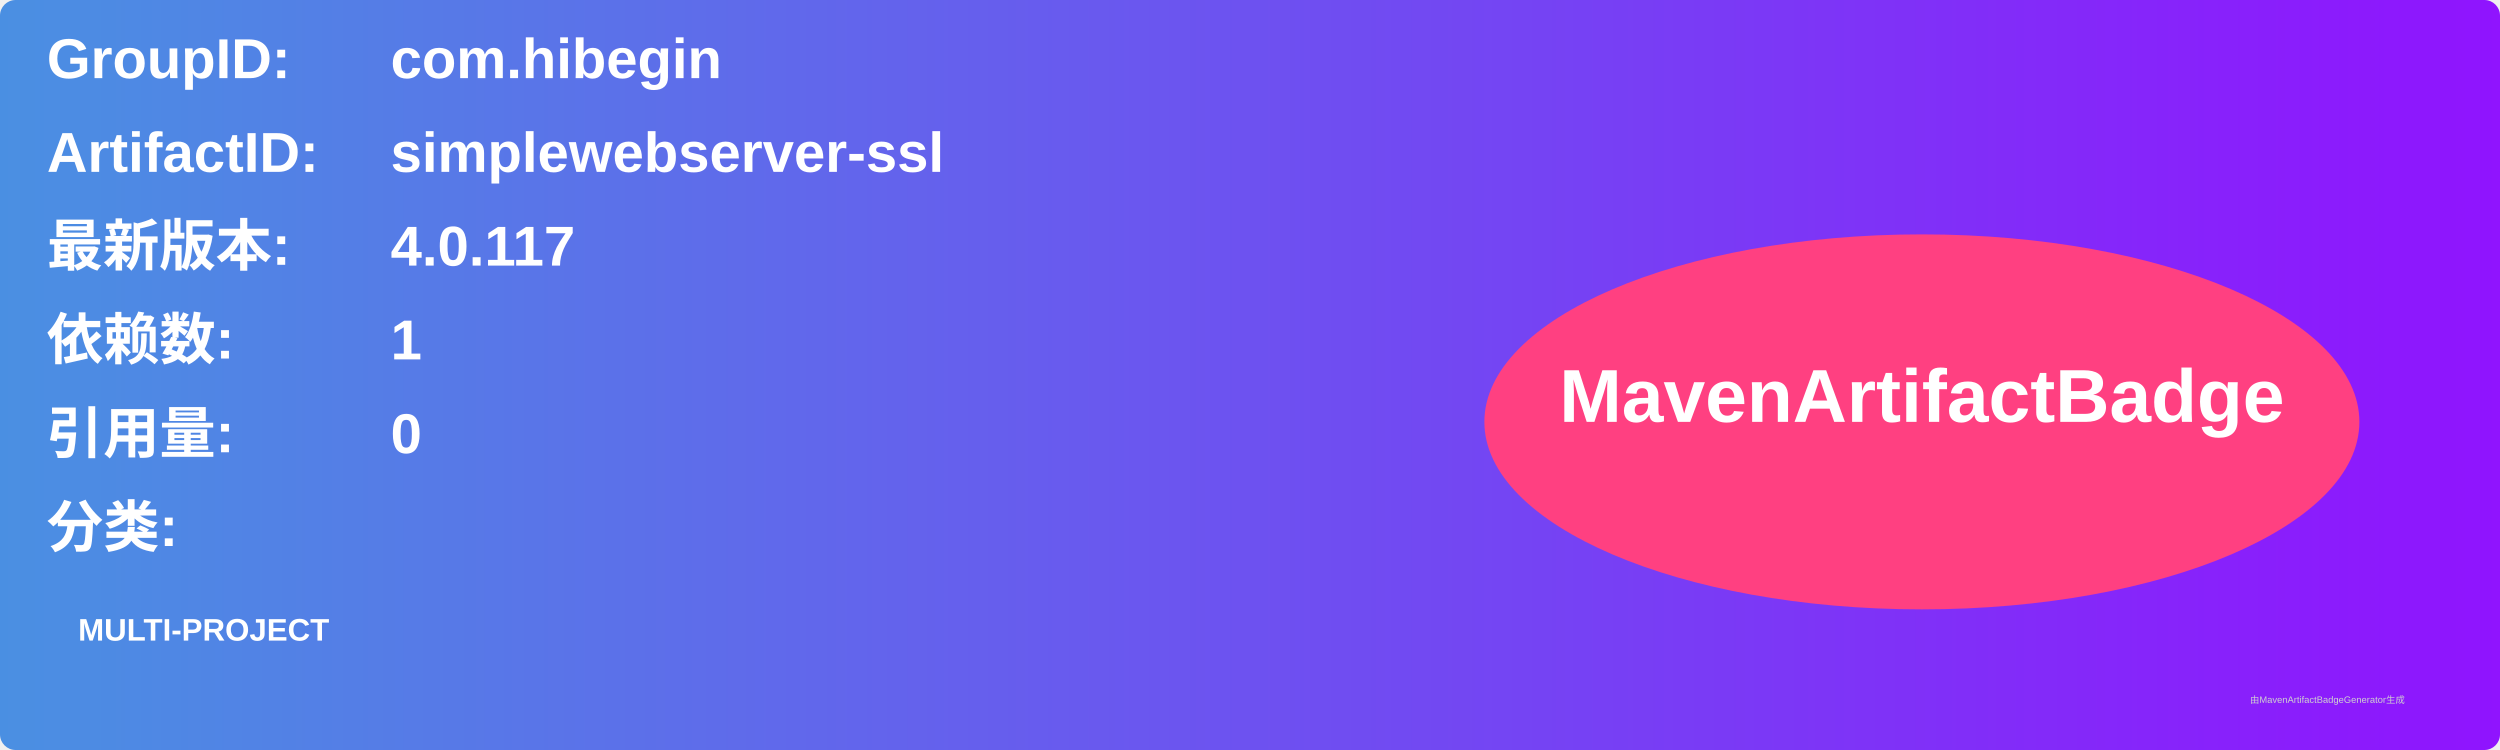
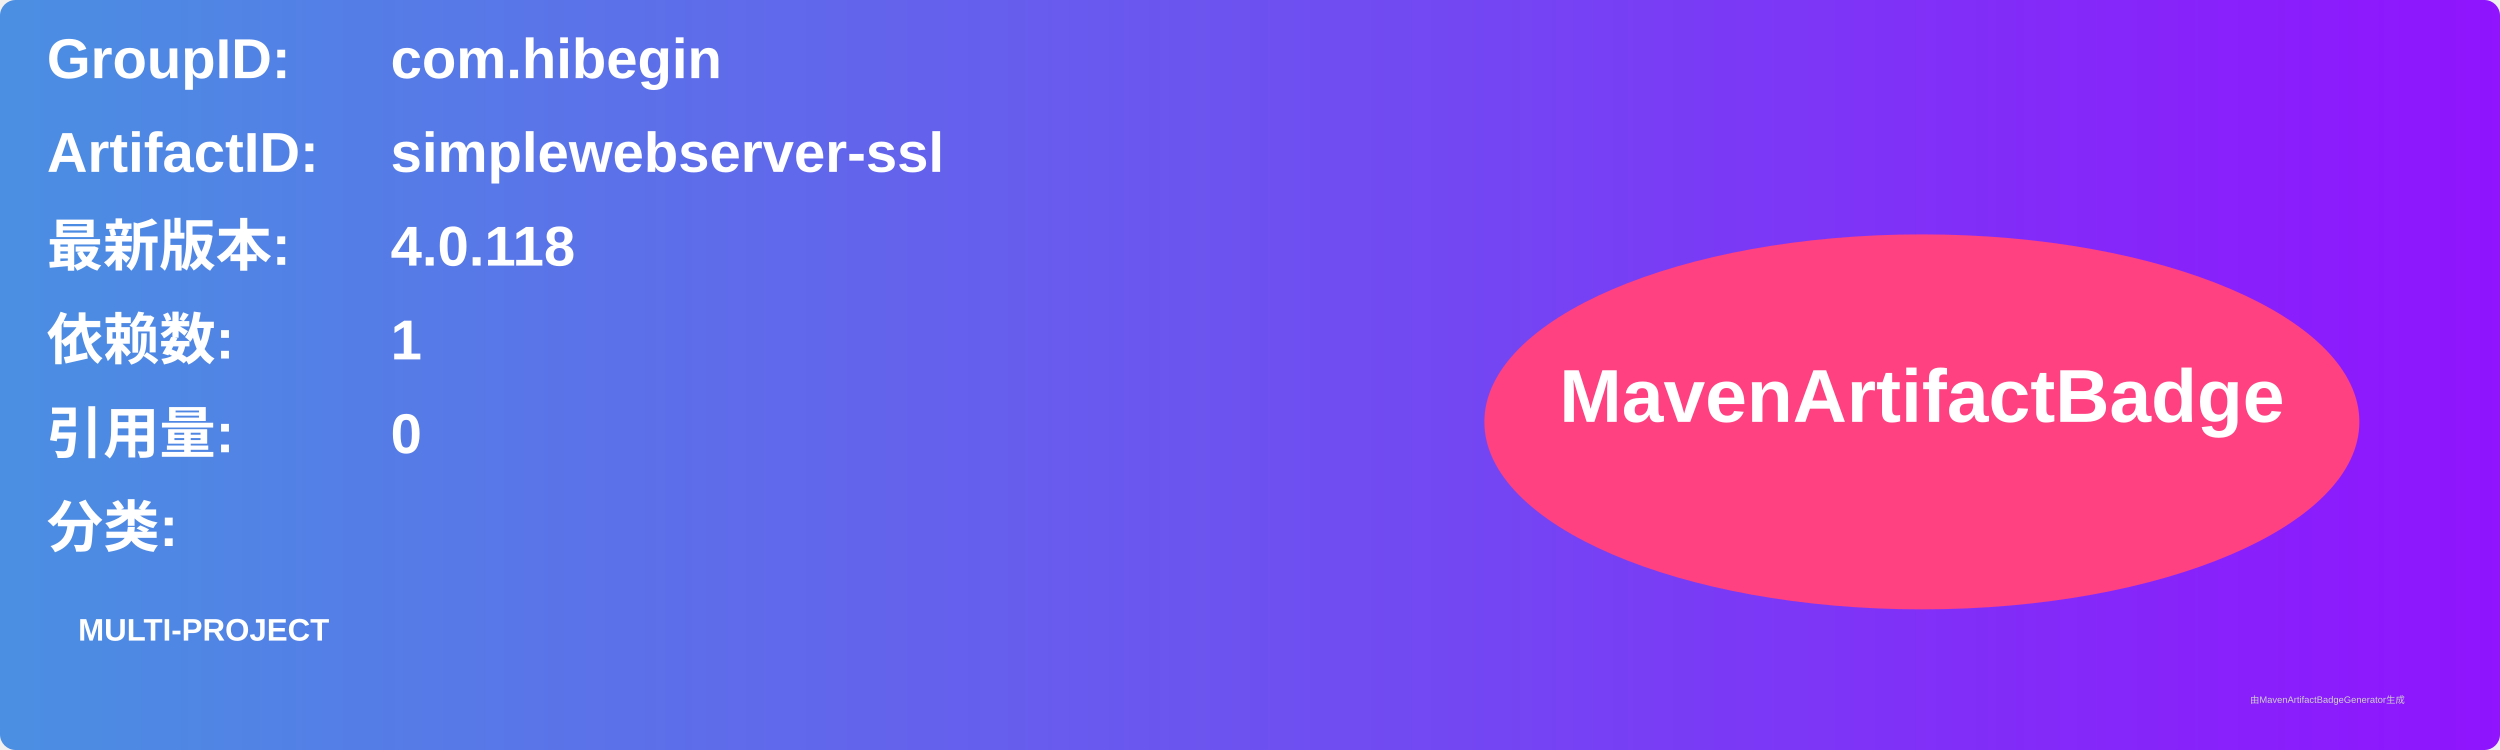
<svg xmlns="http://www.w3.org/2000/svg" width="800" height="240" viewBox="0 0 800 240">
  <linearGradient id="grad" x1="0%" y1="0%" x2="100%" y2="0%">
    <stop offset="0%" stop-color="#4a90e2" />
    <stop offset="100%" stop-color="#9013fe" />
  </linearGradient>
  <rect width="100%" height="100%" rx="5" ry="5" fill="url(#grad)" />
  <g transform="translate(15, 15)">
    <text x="0" y="10" font-family="Arial" font-size="18" fill="white" font-weight="bold" width="260">GroupID:</text>
    <text x="110" y="10" font-family="Arial" font-size="18" fill="white" font-weight="bold" width="460">com.hibegin</text>
    <text x="0" y="40" font-family="Arial" font-size="18" fill="white" font-weight="bold" width="260">ArtifactID:</text>
    <text x="110" y="40" font-family="Arial" font-size="18" fill="white" font-weight="bold" width="460">simplewebserver-ssl</text>
    <text x="0" y="70" font-family="Arial" font-size="18" fill="white" font-weight="bold">最新版本:</text>
    <text x="110" y="70" font-family="Arial" font-size="18" fill="white" font-weight="bold">
-       <tspan font-weight="bold">4.0.117</tspan>
+       <tspan font-weight="bold">4.0.118</tspan>
    </text>
    <text x="0" y="100" font-family="Arial" font-size="18" fill="white" font-weight="bold">依赖数: </text>
    <text x="110" y="100" font-family="Arial" font-size="18" fill="white">
      <tspan font-weight="bold">1</tspan>
    </text>
    <text x="0" y="130" font-family="Arial" font-size="18" fill="white" font-weight="bold">引用量: </text>
    <text x="110" y="130" font-family="Arial" font-size="18" fill="white">
      <tspan font-weight="bold">0</tspan>
    </text>
    <text x="0" y="160" font-family="Arial" font-size="18" fill="white" font-weight="bold">分类:</text>
    <text x="10" y="190" font-family="Arial" font-size="10" fill="white">
      <tspan font-weight="bold">MULTI-PROJECT</tspan>
    </text>
    <ellipse cx="600" cy="120" rx="140" ry="60" fill="#ff4081" />
    <text x="600" y="120" text-anchor="middle" font-family="Arial" font-size="24" fill="white" font-weight="bold">MavenArtifactBadge</text>
  </g>
  <text x="720" y="225" font-family="Arial" font-size="3" fill="#d0d0d0">由MavenArtifactBadgeGenerator生成</text>
</svg>
